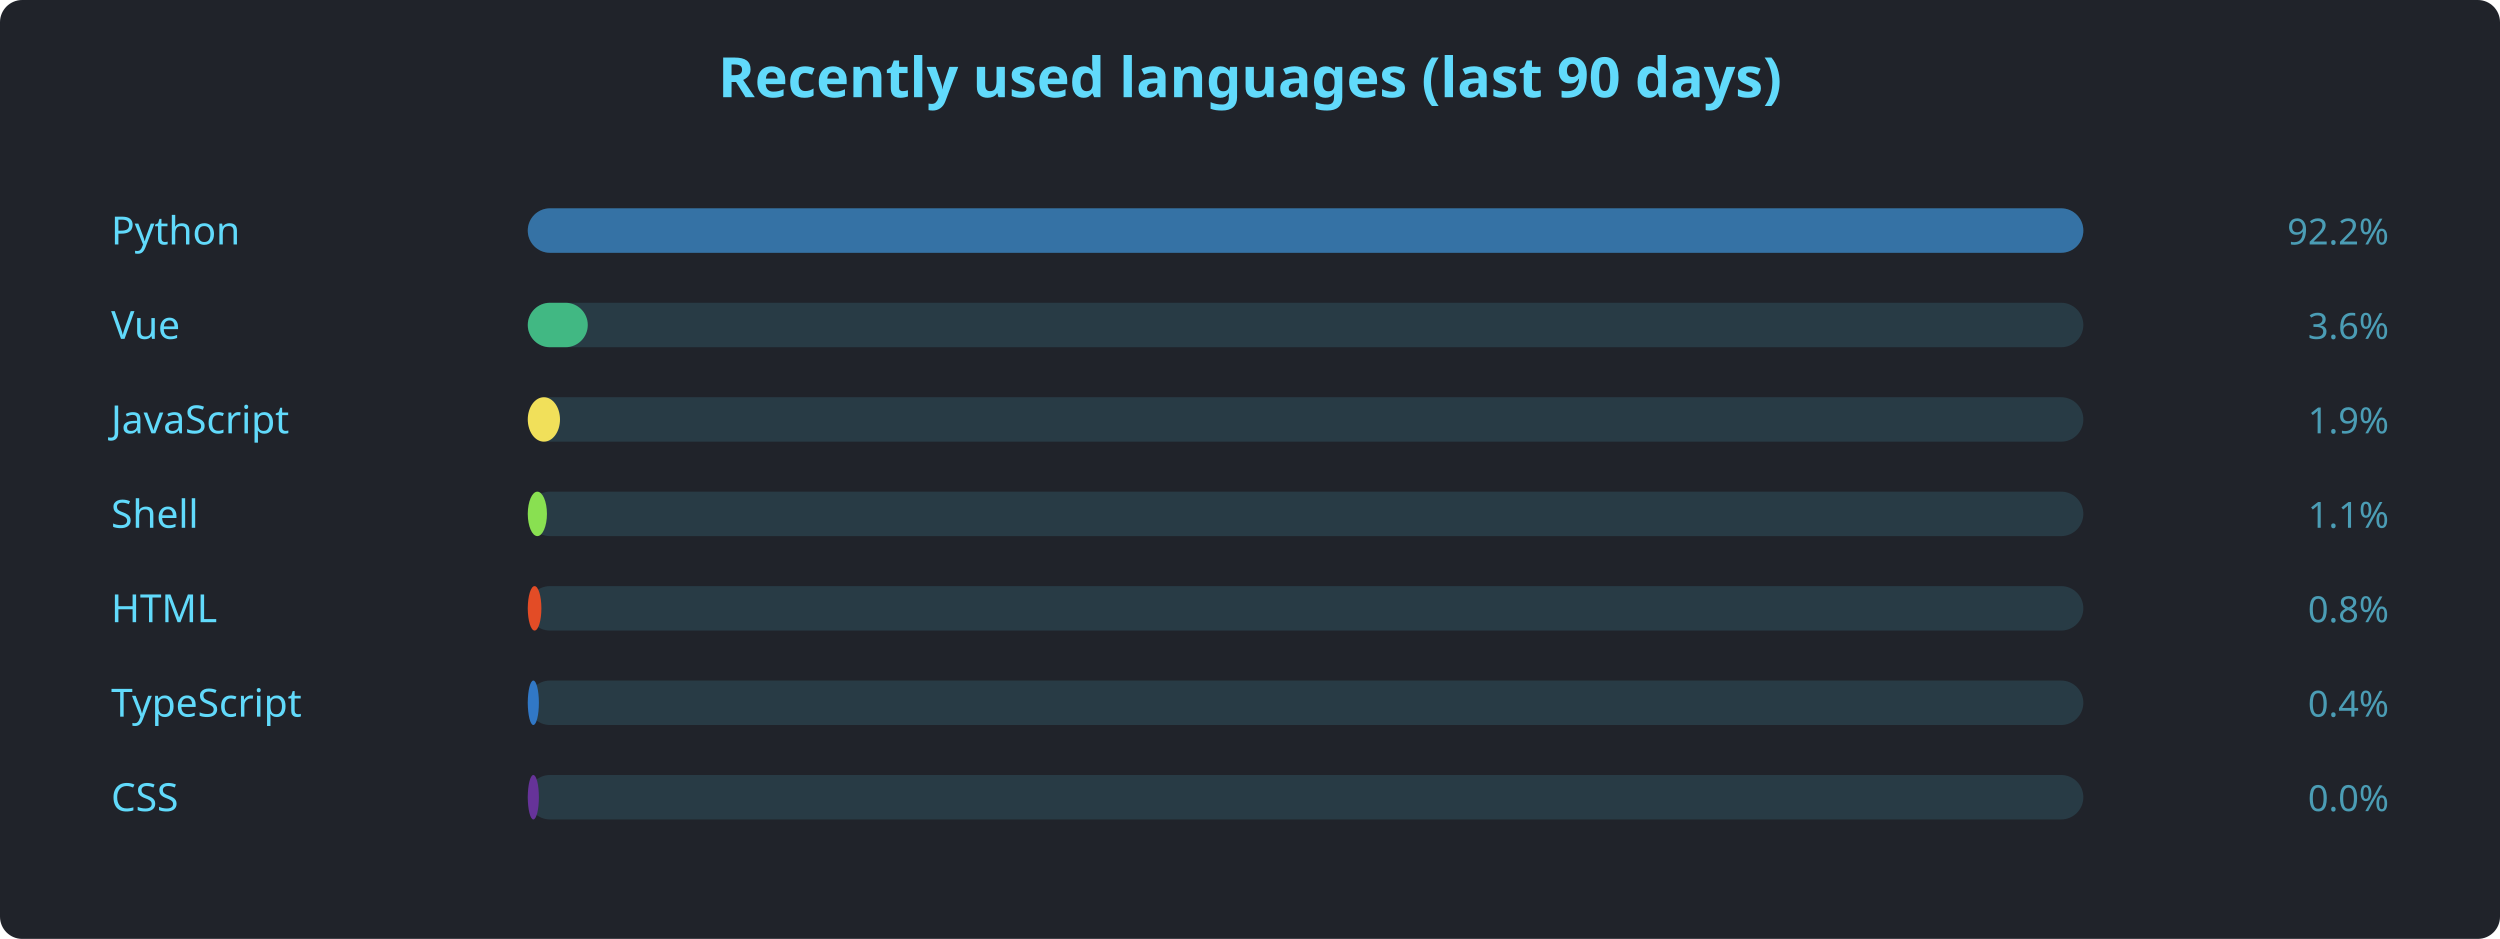
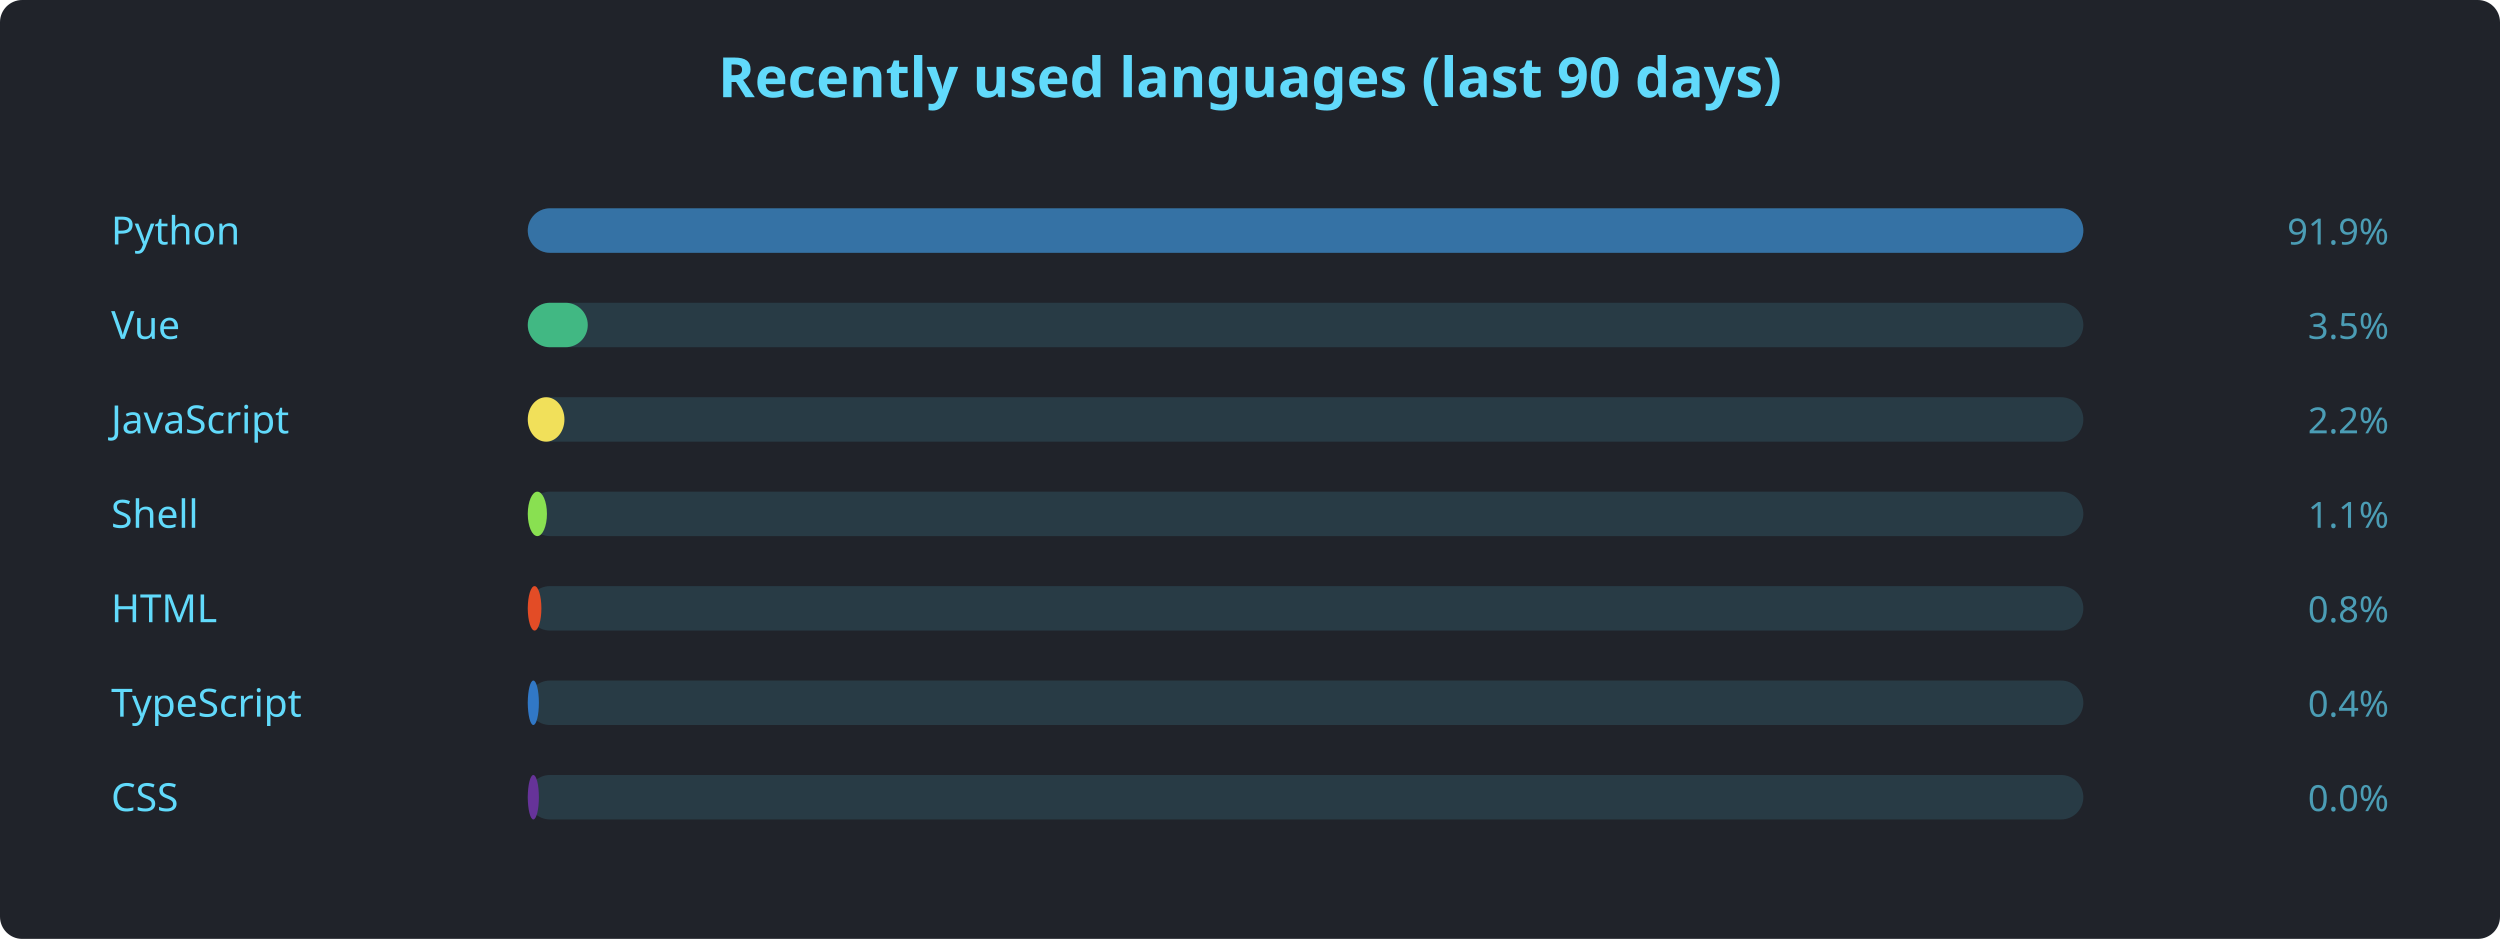
<svg xmlns="http://www.w3.org/2000/svg" width="900" height="338" viewBox="0 0 900 338" font-family="'Segoe UI', Ubuntu, sans-serif">
  <rect width="900" height="338" rx="8" fill="#20232a" />
  <text x="450" y="35" text-anchor="middle" fill="#61dafb" font-size="20" font-weight="600">Recently used languages (last 90 days)</text>
  <text x="40" y="88" fill="#61dafb" font-size="14">Python</text>
  <rect x="190" y="75" width="560" height="16" rx="8" fill="#61dafb22" />
  <rect x="190" y="75" width="560.0" height="16" rx="8" fill="#3572A5" />
-   <text x="860" y="88" text-anchor="end" fill="#61dafbaa" font-size="13">92.2%</text>
+   <text x="860" y="88" text-anchor="end" fill="#61dafbaa" font-size="13">91.9%</text>
  <text x="40" y="122" fill="#61dafb" font-size="14">Vue</text>
  <rect x="190" y="109" width="560" height="16" rx="8" fill="#61dafb22" />
  <rect x="190" y="109" width="21.6" height="16" rx="8" fill="#41b883" />
-   <text x="860" y="122" text-anchor="end" fill="#61dafbaa" font-size="13">3.6%</text>
+   <text x="860" y="122" text-anchor="end" fill="#61dafbaa" font-size="13">3.5%</text>
  <text x="40" y="156" fill="#61dafb" font-size="14">JavaScript</text>
  <rect x="190" y="143" width="560" height="16" rx="8" fill="#61dafb22" />
-   <rect x="190" y="143" width="11.6" height="16" rx="8" fill="#f1e05a" />
-   <text x="860" y="156" text-anchor="end" fill="#61dafbaa" font-size="13">1.9%</text>
+   <rect x="190" y="143" width="13.2" height="16" rx="8" fill="#f1e05a" />
+   <text x="860" y="156" text-anchor="end" fill="#61dafbaa" font-size="13">2.2%</text>
  <text x="40" y="190" fill="#61dafb" font-size="14">Shell</text>
  <rect x="190" y="177" width="560" height="16" rx="8" fill="#61dafb22" />
  <rect x="190" y="177" width="6.9" height="16" rx="8" fill="#89e051" />
  <text x="860" y="190" text-anchor="end" fill="#61dafbaa" font-size="13">1.1%</text>
  <text x="40" y="224" fill="#61dafb" font-size="14">HTML</text>
  <rect x="190" y="211" width="560" height="16" rx="8" fill="#61dafb22" />
  <rect x="190" y="211" width="4.9" height="16" rx="8" fill="#e34c26" />
  <text x="860" y="224" text-anchor="end" fill="#61dafbaa" font-size="13">0.8%</text>
  <text x="40" y="258" fill="#61dafb" font-size="14">TypeScript</text>
  <rect x="190" y="245" width="560" height="16" rx="8" fill="#61dafb22" />
  <rect x="190" y="245" width="4.0" height="16" rx="8" fill="#3178c6" />
  <text x="860" y="258" text-anchor="end" fill="#61dafbaa" font-size="13">0.4%</text>
  <text x="40" y="292" fill="#61dafb" font-size="14">CSS</text>
  <rect x="190" y="279" width="560" height="16" rx="8" fill="#61dafb22" />
  <rect x="190" y="279" width="4.0" height="16" rx="8" fill="#663399" />
  <text x="860" y="292" text-anchor="end" fill="#61dafbaa" font-size="13">0.0%</text>
</svg>
